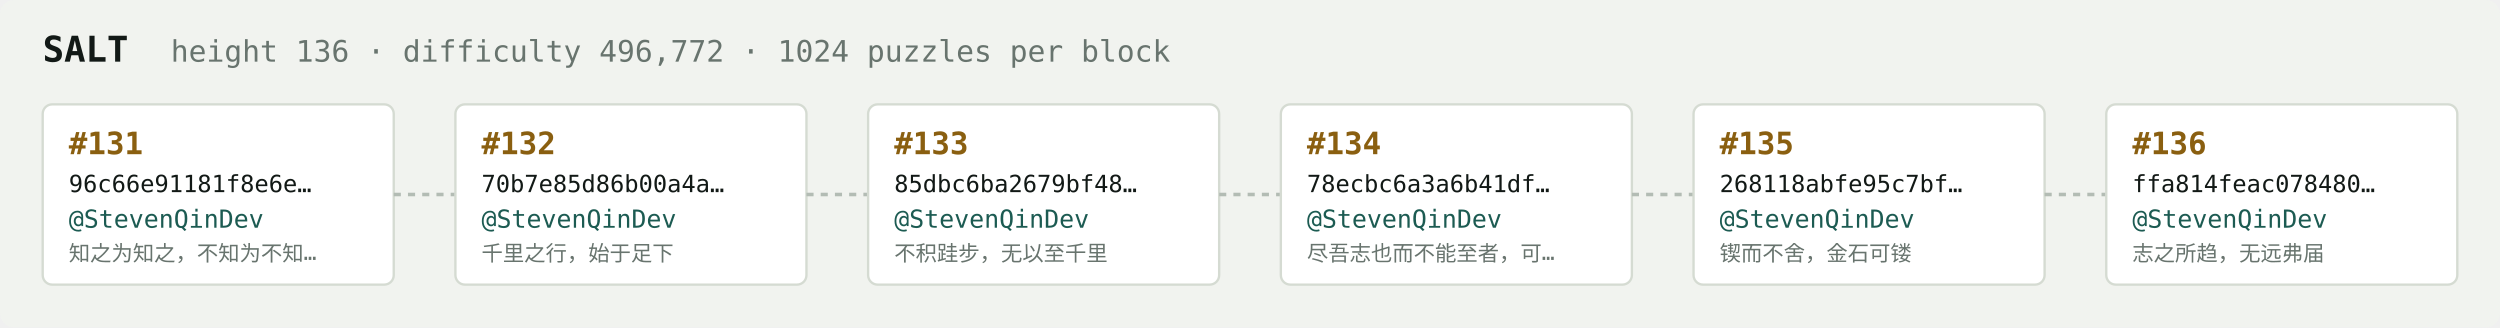
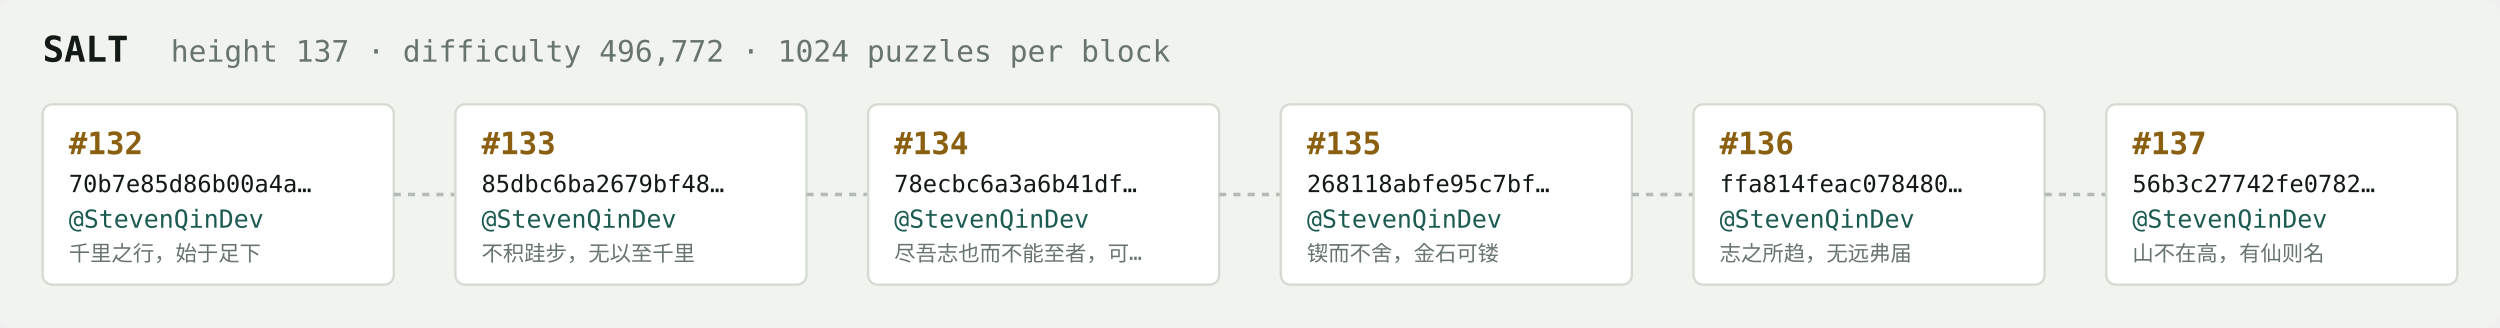
<svg xmlns="http://www.w3.org/2000/svg" width="1054" height="138" viewBox="0 0 1054 138" font-family="ui-monospace,SFMono-Regular,Menlo,monospace">
  <rect fill="#f1f3ef" width="1054" height="138" rx="6" />
  <text x="18" y="26" fill="#121916" font-size="15" font-weight="700">SALT</text>
-   <text x="72" y="26" fill="#68746e" font-size="12.5">height 136 · difficulty 496,772 · 1024 puzzles per block</text>
+   <text x="72" y="26" fill="#68746e" font-size="12.5">height 137 · difficulty 496,772 · 1024 puzzles per block</text>
  <rect x="18" y="44" width="148" height="76" rx="4" fill="#ffffff" stroke="#d5dbd2" stroke-width="1" />
-   <text x="29" y="65" fill="#8a5f10" font-size="13" font-weight="700">#131</text>
-   <text x="29" y="81" fill="#121916" font-size="10">96c66e91181f8e6e…</text>
+   <text x="29" y="65" fill="#8a5f10" font-size="13" font-weight="700">#132</text>
+   <text x="29" y="81" fill="#121916" font-size="10">70b7e85d86b00a4a…</text>
  <text x="29" y="96" fill="#1c5b52" font-size="10.5">@StevenQinDev</text>
-   <text x="29" y="110" fill="#68746e" font-size="9">知之为知之，不知为不知…</text>
+   <text x="29" y="110" fill="#68746e" font-size="9">千里之行，始于足下</text>
  <line x1="166" y1="82.0" x2="192" y2="82.0" stroke="#b3bcb4" stroke-width="1.5" stroke-dasharray="3 3" />
  <rect x="192" y="44" width="148" height="76" rx="4" fill="#ffffff" stroke="#d5dbd2" stroke-width="1" />
-   <text x="203" y="65" fill="#8a5f10" font-size="13" font-weight="700">#132</text>
-   <text x="203" y="81" fill="#121916" font-size="10">70b7e85d86b00a4a…</text>
+   <text x="203" y="65" fill="#8a5f10" font-size="13" font-weight="700">#133</text>
+   <text x="203" y="81" fill="#121916" font-size="10">85dbc6ba2679bf48…</text>
  <text x="203" y="96" fill="#1c5b52" font-size="10.5">@StevenQinDev</text>
-   <text x="203" y="110" fill="#68746e" font-size="9">千里之行，始于足下</text>
+   <text x="203" y="110" fill="#68746e" font-size="9">不积跬步，无以至千里</text>
  <line x1="340" y1="82.0" x2="366" y2="82.0" stroke="#b3bcb4" stroke-width="1.5" stroke-dasharray="3 3" />
  <rect x="366" y="44" width="148" height="76" rx="4" fill="#ffffff" stroke="#d5dbd2" stroke-width="1" />
-   <text x="377" y="65" fill="#8a5f10" font-size="13" font-weight="700">#133</text>
-   <text x="377" y="81" fill="#121916" font-size="10">85dbc6ba2679bf48…</text>
+   <text x="377" y="65" fill="#8a5f10" font-size="13" font-weight="700">#134</text>
+   <text x="377" y="81" fill="#121916" font-size="10">78ecbc6a3a6b41df…</text>
  <text x="377" y="96" fill="#1c5b52" font-size="10.5">@StevenQinDev</text>
-   <text x="377" y="110" fill="#68746e" font-size="9">不积跬步，无以至千里</text>
+   <text x="377" y="110" fill="#68746e" font-size="9">尽吾志也而不能至者，可…</text>
  <line x1="514" y1="82.0" x2="540" y2="82.0" stroke="#b3bcb4" stroke-width="1.5" stroke-dasharray="3 3" />
  <rect x="540" y="44" width="148" height="76" rx="4" fill="#ffffff" stroke="#d5dbd2" stroke-width="1" />
-   <text x="551" y="65" fill="#8a5f10" font-size="13" font-weight="700">#134</text>
-   <text x="551" y="81" fill="#121916" font-size="10">78ecbc6a3a6b41df…</text>
+   <text x="551" y="65" fill="#8a5f10" font-size="13" font-weight="700">#135</text>
+   <text x="551" y="81" fill="#121916" font-size="10">268118abfe95c7bf…</text>
  <text x="551" y="96" fill="#1c5b52" font-size="10.5">@StevenQinDev</text>
-   <text x="551" y="110" fill="#68746e" font-size="9">尽吾志也而不能至者，可…</text>
+   <text x="551" y="110" fill="#68746e" font-size="9">锲而不舍，金石可镂</text>
  <line x1="688" y1="82.0" x2="714" y2="82.0" stroke="#b3bcb4" stroke-width="1.5" stroke-dasharray="3 3" />
  <rect x="714" y="44" width="148" height="76" rx="4" fill="#ffffff" stroke="#d5dbd2" stroke-width="1" />
-   <text x="725" y="65" fill="#8a5f10" font-size="13" font-weight="700">#135</text>
-   <text x="725" y="81" fill="#121916" font-size="10">268118abfe95c7bf…</text>
+   <text x="725" y="65" fill="#8a5f10" font-size="13" font-weight="700">#136</text>
+   <text x="725" y="81" fill="#121916" font-size="10">ffa814feac078480…</text>
  <text x="725" y="96" fill="#1c5b52" font-size="10.5">@StevenQinDev</text>
-   <text x="725" y="110" fill="#68746e" font-size="9">锲而不舍，金石可镂</text>
+   <text x="725" y="110" fill="#68746e" font-size="9">志之所趋，无远弗届</text>
  <line x1="862" y1="82.0" x2="888" y2="82.0" stroke="#b3bcb4" stroke-width="1.5" stroke-dasharray="3 3" />
  <rect x="888" y="44" width="148" height="76" rx="4" fill="#ffffff" stroke="#d5dbd2" stroke-width="1" />
-   <text x="899" y="65" fill="#8a5f10" font-size="13" font-weight="700">#136</text>
-   <text x="899" y="81" fill="#121916" font-size="10">ffa814feac078480…</text>
+   <text x="899" y="65" fill="#8a5f10" font-size="13" font-weight="700">#137</text>
+   <text x="899" y="81" fill="#121916" font-size="10">56b3c27742fe0782…</text>
  <text x="899" y="96" fill="#1c5b52" font-size="10.5">@StevenQinDev</text>
-   <text x="899" y="110" fill="#68746e" font-size="9">志之所趋，无远弗届</text>
+   <text x="899" y="110" fill="#68746e" font-size="9">山不在高，有仙则名</text>
</svg>
